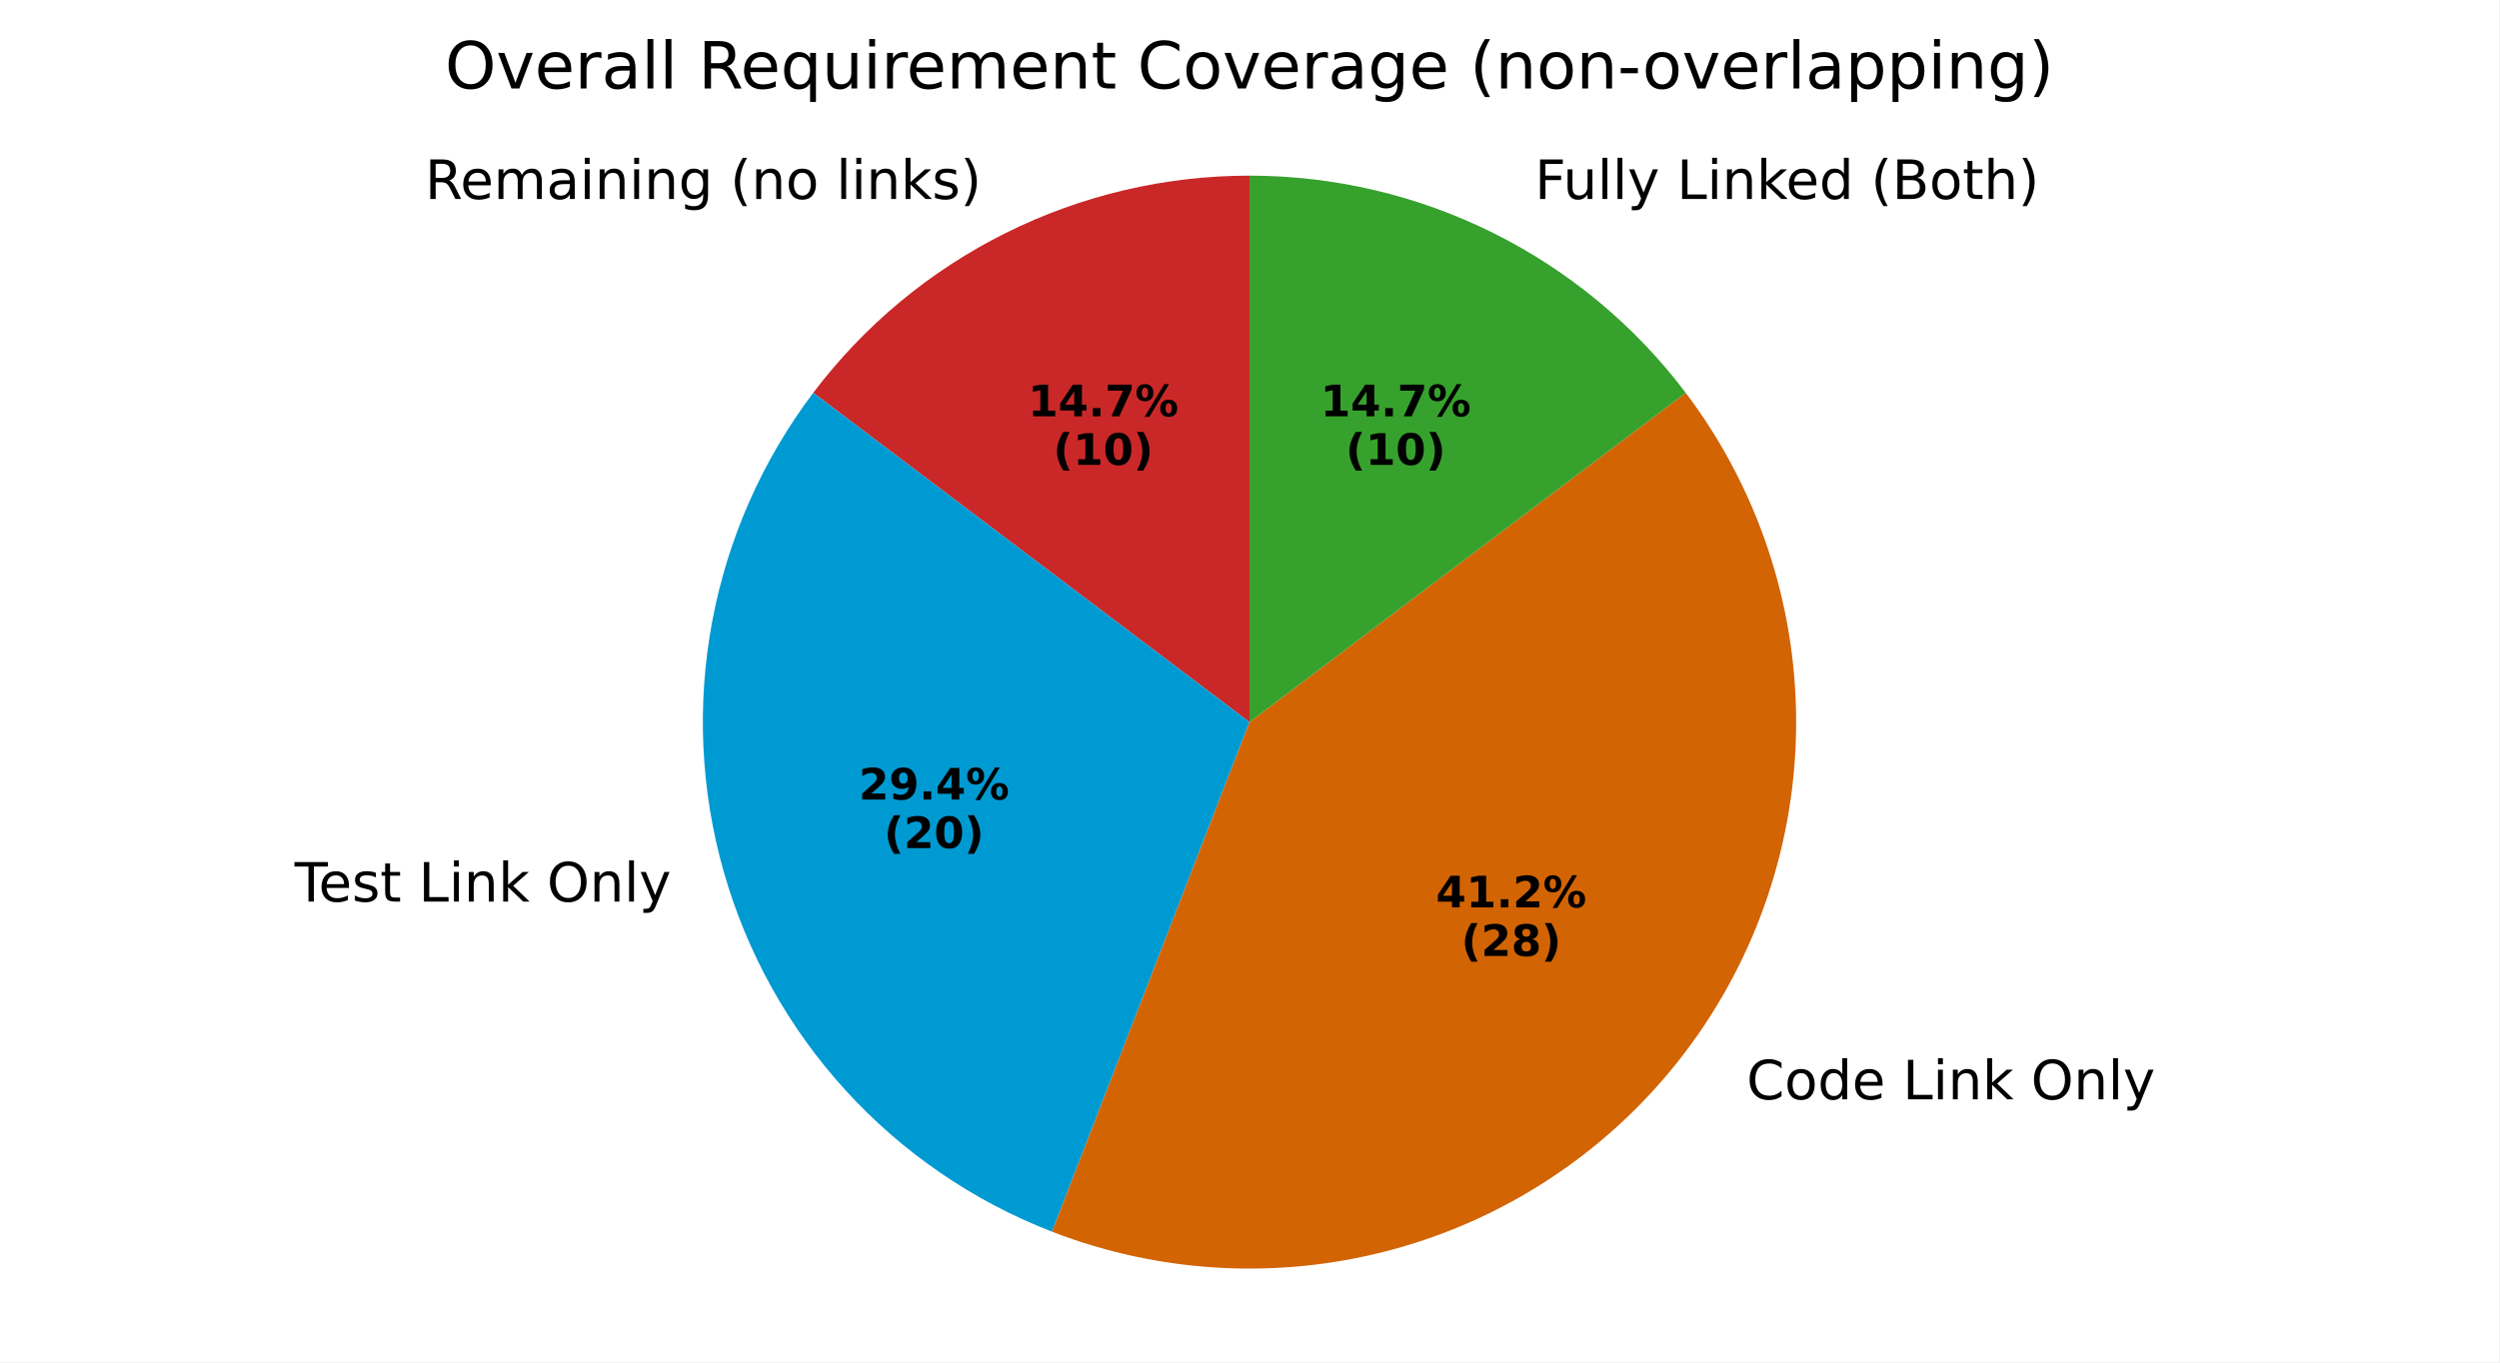
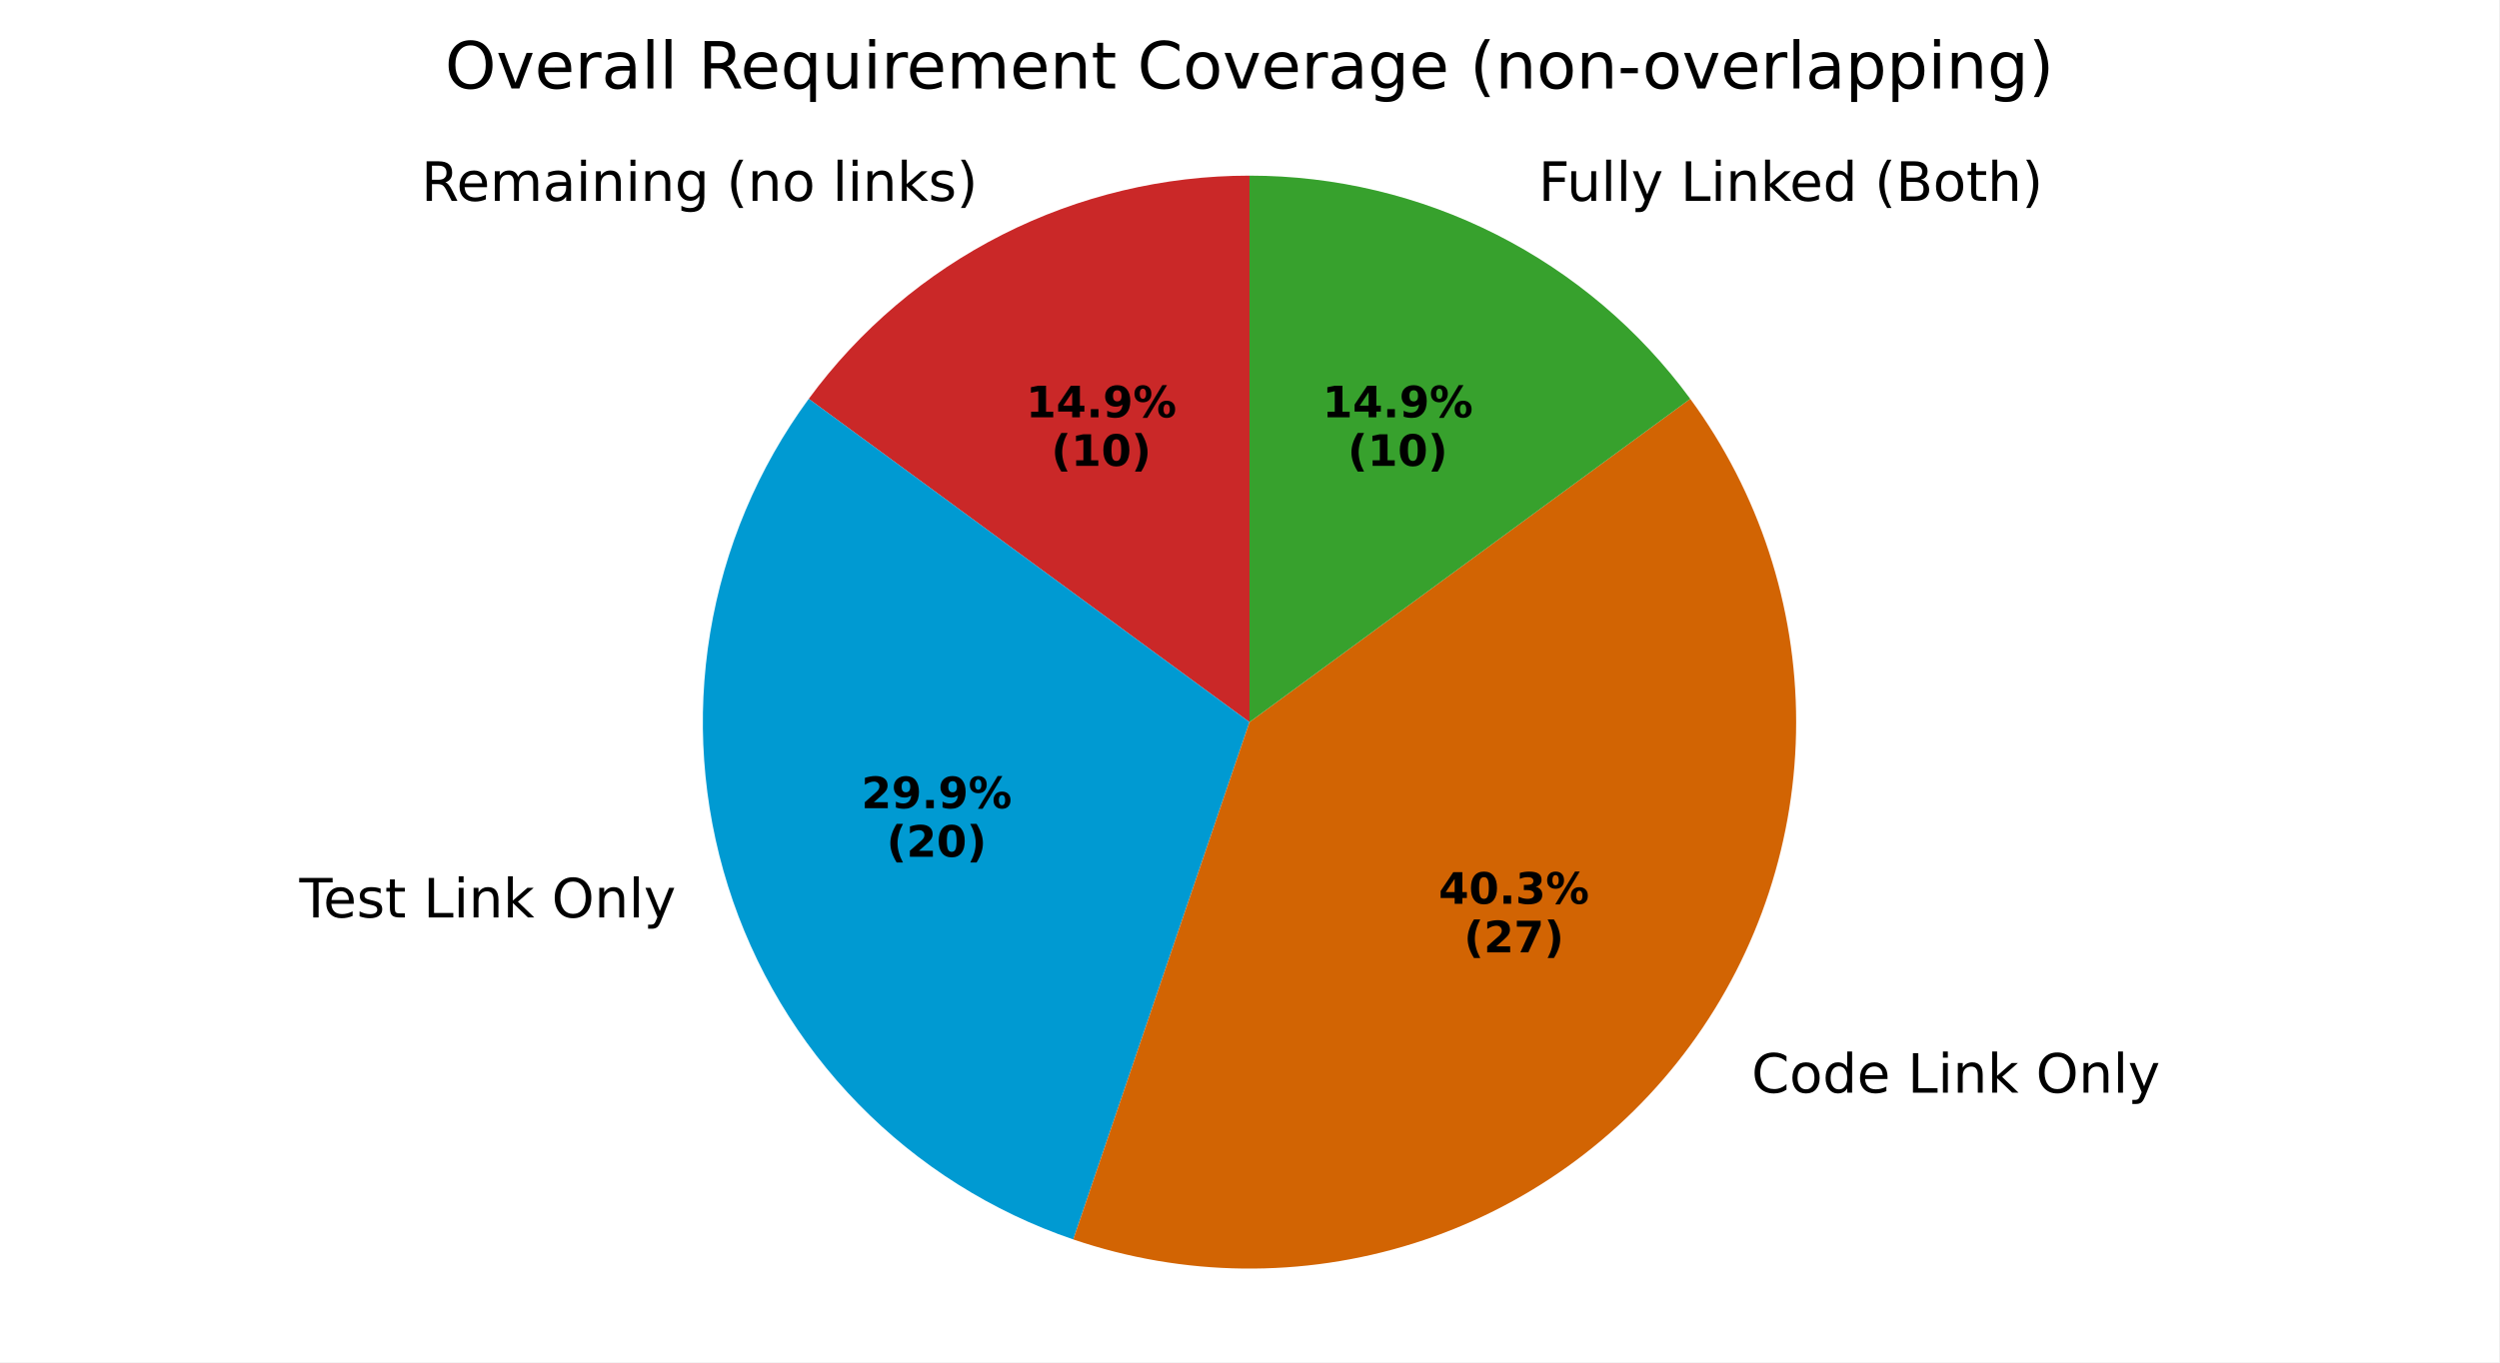
<svg xmlns="http://www.w3.org/2000/svg" xmlns:xlink="http://www.w3.org/1999/xlink" width="460.8pt" height="251.278pt" viewBox="0 0 460.8 251.278" version="1.1">
  <defs>
    <style type="text/css">*{stroke-linejoin: round; stroke-linecap: butt}</style>
  </defs>
  <g id="figure_1">
    <g id="patch_1">
      <path d="M 0 251.278  L 460.8 251.278  L 460.8 0  L 0 0  z " style="fill: #ffffff" />
    </g>
    <g id="axes_1">
      <g id="patch_2">
-         <path d="M 230.4 32.398  C 214.808 32.398 199.427 36.016 185.469 42.966  C 171.512 49.916 159.356 60.01 149.959 72.453  L 230.4 133.199  z " style="fill: #ca2828" />
+         <path d="M 230.4 32.398  C 214.573 32.398 198.967 36.126 184.848 43.278  C 170.73 50.43 158.492 60.807 149.129 73.568  L 230.4 133.199  z " style="fill: #ca2828" />
      </g>
      <g id="patch_3">
-         <path d="M 149.959 72.453  C 140.563 84.895 134.181 99.35 131.316 114.677  C 128.451 130.003 129.181 145.787 133.448 160.784  C 137.714 175.781 145.403 189.585 155.908 201.107  C 166.412 212.63 179.448 221.56 193.987 227.192  L 230.4 133.199  z " style="fill: #009ad2" />
+         <path d="M 149.129 73.568  C 139.767 86.328 133.54 101.116 130.954 116.73  C 128.368 132.344 129.496 148.35 134.245 163.447  C 138.995 178.544 147.233 192.313 158.293 203.635  C 169.352 214.956 182.924 223.516 197.905 228.618  L 230.4 133.199  z " style="fill: #009ad2" />
      </g>
      <g id="patch_4">
-         <path d="M 193.987 227.192  C 214.427 235.111 236.902 236.15 257.985 230.151  C 279.069 224.152 297.631 211.437 310.84 193.944  C 324.05 176.452 331.2 155.119 331.2 133.198  C 331.2 111.278 324.05 89.945 310.84 72.453  L 230.4 133.199  z " style="fill: #d26403" />
+         <path d="M 197.905 228.618  C 218.206 235.531 240.192 235.789 260.649 229.353  C 281.105 222.918 298.984 210.119 311.67 192.829  C 324.357 175.539 331.2 154.644 331.2 133.199  C 331.2 111.754 324.357 90.858 311.67 73.568  L 230.4 133.199  z " style="fill: #d26403" />
      </g>
      <g id="patch_5">
-         <path d="M 310.84 72.453  C 301.444 60.01 289.288 49.916 275.331 42.966  C 261.373 36.016 245.992 32.398 230.4 32.398  L 230.4 133.199  z " style="fill: #37a12d" />
+         <path d="M 311.67 73.568  C 302.308 60.808 290.07 50.43 275.952 43.278  C 261.833 36.126 246.227 32.398 230.4 32.398  L 230.4 133.199  z " style="fill: #37a12d" />
      </g>
      <g id="matplotlib.axis_1" />
      <g id="matplotlib.axis_2" />
      <g id="text_1">
-         <g transform="translate(78.36687 36.70181) scale(0.1 -0.1)">
+         <g transform="translate(77.68367 37.04496) scale(0.1 -0.1)">
          <defs>
            <path id="DejaVuSans-52" d="M 2841 2188  Q 3044 2119 3236 1894  Q 3428 1669 3622 1275  L 4263 0  L 3584 0  L 2988 1197  Q 2756 1666 2539 1819  Q 2322 1972 1947 1972  L 1259 1972  L 1259 0  L 628 0  L 628 4666  L 2053 4666  Q 2853 4666 3247 4331  Q 3641 3997 3641 3322  Q 3641 2881 3436 2590  Q 3231 2300 2841 2188  z M 1259 4147  L 1259 2491  L 2053 2491  Q 2509 2491 2742 2702  Q 2975 2913 2975 3322  Q 2975 3731 2742 3939  Q 2509 4147 2053 4147  L 1259 4147  z " transform="scale(0.015625)" />
            <path id="DejaVuSans-65" d="M 3597 1894  L 3597 1613  L 953 1613  Q 991 1019 1311 708  Q 1631 397 2203 397  Q 2534 397 2845 478  Q 3156 559 3463 722  L 3463 178  Q 3153 47 2828 -22  Q 2503 -91 2169 -91  Q 1331 -91 842 396  Q 353 884 353 1716  Q 353 2575 817 3079  Q 1281 3584 2069 3584  Q 2775 3584 3186 3129  Q 3597 2675 3597 1894  z M 3022 2063  Q 3016 2534 2758 2815  Q 2500 3097 2075 3097  Q 1594 3097 1305 2825  Q 1016 2553 972 2059  L 3022 2063  z " transform="scale(0.015625)" />
            <path id="DejaVuSans-6d" d="M 3328 2828  Q 3544 3216 3844 3400  Q 4144 3584 4550 3584  Q 5097 3584 5394 3201  Q 5691 2819 5691 2113  L 5691 0  L 5113 0  L 5113 2094  Q 5113 2597 4934 2840  Q 4756 3084 4391 3084  Q 3944 3084 3684 2787  Q 3425 2491 3425 1978  L 3425 0  L 2847 0  L 2847 2094  Q 2847 2600 2669 2842  Q 2491 3084 2119 3084  Q 1678 3084 1418 2786  Q 1159 2488 1159 1978  L 1159 0  L 581 0  L 581 3500  L 1159 3500  L 1159 2956  Q 1356 3278 1631 3431  Q 1906 3584 2284 3584  Q 2666 3584 2933 3390  Q 3200 3197 3328 2828  z " transform="scale(0.015625)" />
            <path id="DejaVuSans-61" d="M 2194 1759  Q 1497 1759 1228 1600  Q 959 1441 959 1056  Q 959 750 1161 570  Q 1363 391 1709 391  Q 2188 391 2477 730  Q 2766 1069 2766 1631  L 2766 1759  L 2194 1759  z M 3341 1997  L 3341 0  L 2766 0  L 2766 531  Q 2569 213 2275 61  Q 1981 -91 1556 -91  Q 1019 -91 701 211  Q 384 513 384 1019  Q 384 1609 779 1909  Q 1175 2209 1959 2209  L 2766 2209  L 2766 2266  Q 2766 2663 2505 2880  Q 2244 3097 1772 3097  Q 1472 3097 1187 3025  Q 903 2953 641 2809  L 641 3341  Q 956 3463 1253 3523  Q 1550 3584 1831 3584  Q 2591 3584 2966 3190  Q 3341 2797 3341 1997  z " transform="scale(0.015625)" />
            <path id="DejaVuSans-69" d="M 603 3500  L 1178 3500  L 1178 0  L 603 0  L 603 3500  z M 603 4863  L 1178 4863  L 1178 4134  L 603 4134  L 603 4863  z " transform="scale(0.015625)" />
            <path id="DejaVuSans-6e" d="M 3513 2113  L 3513 0  L 2938 0  L 2938 2094  Q 2938 2591 2744 2837  Q 2550 3084 2163 3084  Q 1697 3084 1428 2787  Q 1159 2491 1159 1978  L 1159 0  L 581 0  L 581 3500  L 1159 3500  L 1159 2956  Q 1366 3272 1645 3428  Q 1925 3584 2291 3584  Q 2894 3584 3203 3211  Q 3513 2838 3513 2113  z " transform="scale(0.015625)" />
            <path id="DejaVuSans-67" d="M 2906 1791  Q 2906 2416 2648 2759  Q 2391 3103 1925 3103  Q 1463 3103 1205 2759  Q 947 2416 947 1791  Q 947 1169 1205 825  Q 1463 481 1925 481  Q 2391 481 2648 825  Q 2906 1169 2906 1791  z M 3481 434  Q 3481 -459 3084 -895  Q 2688 -1331 1869 -1331  Q 1566 -1331 1297 -1286  Q 1028 -1241 775 -1147  L 775 -588  Q 1028 -725 1275 -790  Q 1522 -856 1778 -856  Q 2344 -856 2625 -561  Q 2906 -266 2906 331  L 2906 616  Q 2728 306 2450 153  Q 2172 0 1784 0  Q 1141 0 747 490  Q 353 981 353 1791  Q 353 2603 747 3093  Q 1141 3584 1784 3584  Q 2172 3584 2450 3431  Q 2728 3278 2906 2969  L 2906 3500  L 3481 3500  L 3481 434  z " transform="scale(0.015625)" />
            <path id="DejaVuSans-20" transform="scale(0.015625)" />
            <path id="DejaVuSans-28" d="M 1984 4856  Q 1566 4138 1362 3434  Q 1159 2731 1159 2009  Q 1159 1288 1364 580  Q 1569 -128 1984 -844  L 1484 -844  Q 1016 -109 783 600  Q 550 1309 550 2009  Q 550 2706 781 3412  Q 1013 4119 1484 4856  L 1984 4856  z " transform="scale(0.015625)" />
            <path id="DejaVuSans-6f" d="M 1959 3097  Q 1497 3097 1228 2736  Q 959 2375 959 1747  Q 959 1119 1226 758  Q 1494 397 1959 397  Q 2419 397 2687 759  Q 2956 1122 2956 1747  Q 2956 2369 2687 2733  Q 2419 3097 1959 3097  z M 1959 3584  Q 2709 3584 3137 3096  Q 3566 2609 3566 1747  Q 3566 888 3137 398  Q 2709 -91 1959 -91  Q 1206 -91 779 398  Q 353 888 353 1747  Q 353 2609 779 3096  Q 1206 3584 1959 3584  z " transform="scale(0.015625)" />
            <path id="DejaVuSans-6c" d="M 603 4863  L 1178 4863  L 1178 0  L 603 0  L 603 4863  z " transform="scale(0.015625)" />
            <path id="DejaVuSans-6b" d="M 581 4863  L 1159 4863  L 1159 1991  L 2875 3500  L 3609 3500  L 1753 1863  L 3688 0  L 2938 0  L 1159 1709  L 1159 0  L 581 0  L 581 4863  z " transform="scale(0.015625)" />
            <path id="DejaVuSans-73" d="M 2834 3397  L 2834 2853  Q 2591 2978 2328 3040  Q 2066 3103 1784 3103  Q 1356 3103 1142 2972  Q 928 2841 928 2578  Q 928 2378 1081 2264  Q 1234 2150 1697 2047  L 1894 2003  Q 2506 1872 2764 1633  Q 3022 1394 3022 966  Q 3022 478 2636 193  Q 2250 -91 1575 -91  Q 1294 -91 989 -36  Q 684 19 347 128  L 347 722  Q 666 556 975 473  Q 1284 391 1588 391  Q 1994 391 2212 530  Q 2431 669 2431 922  Q 2431 1156 2273 1281  Q 2116 1406 1581 1522  L 1381 1569  Q 847 1681 609 1914  Q 372 2147 372 2553  Q 372 3047 722 3315  Q 1072 3584 1716 3584  Q 2034 3584 2315 3537  Q 2597 3491 2834 3397  z " transform="scale(0.015625)" />
            <path id="DejaVuSans-29" d="M 513 4856  L 1013 4856  Q 1481 4119 1714 3412  Q 1947 2706 1947 2009  Q 1947 1309 1714 600  Q 1481 -109 1013 -844  L 513 -844  Q 928 -128 1133 580  Q 1338 1288 1338 2009  Q 1338 2731 1133 3434  Q 928 4138 513 4856  z " transform="scale(0.015625)" />
          </defs>
          <use xlink:href="#DejaVuSans-52" />
          <use xlink:href="#DejaVuSans-65" transform="translate(64.98242 0)" />
          <use xlink:href="#DejaVuSans-6d" transform="translate(126.5059 0)" />
          <use xlink:href="#DejaVuSans-61" transform="translate(223.918 0)" />
          <use xlink:href="#DejaVuSans-69" transform="translate(285.1973 0)" />
          <use xlink:href="#DejaVuSans-6e" transform="translate(312.9805 0)" />
          <use xlink:href="#DejaVuSans-69" transform="translate(376.3594 0)" />
          <use xlink:href="#DejaVuSans-6e" transform="translate(404.1426 0)" />
          <use xlink:href="#DejaVuSans-67" transform="translate(467.5215 0)" />
          <use xlink:href="#DejaVuSans-20" transform="translate(530.998 0)" />
          <use xlink:href="#DejaVuSans-28" transform="translate(562.7852 0)" />
          <use xlink:href="#DejaVuSans-6e" transform="translate(601.7988 0)" />
          <use xlink:href="#DejaVuSans-6f" transform="translate(665.1777 0)" />
          <use xlink:href="#DejaVuSans-20" transform="translate(726.3594 0)" />
          <use xlink:href="#DejaVuSans-6c" transform="translate(758.1465 0)" />
          <use xlink:href="#DejaVuSans-69" transform="translate(785.9297 0)" />
          <use xlink:href="#DejaVuSans-6e" transform="translate(813.7129 0)" />
          <use xlink:href="#DejaVuSans-6b" transform="translate(877.0918 0)" />
          <use xlink:href="#DejaVuSans-73" transform="translate(935.002 0)" />
          <use xlink:href="#DejaVuSans-29" transform="translate(987.1016 0)" />
        </g>
      </g>
      <g id="text_2">
-         <g transform="translate(189.5647 76.78723) scale(0.08 -0.08)">
+         <g transform="translate(189.192 76.97438) scale(0.08 -0.08)">
          <defs>
            <path id="DejaVuSans-Bold-31" d="M 750 831  L 1813 831  L 1813 3847  L 722 3622  L 722 4441  L 1806 4666  L 2950 4666  L 2950 831  L 4013 831  L 4013 0  L 750 0  L 750 831  z " transform="scale(0.015625)" />
            <path id="DejaVuSans-Bold-34" d="M 2356 3675  L 1038 1722  L 2356 1722  L 2356 3675  z M 2156 4666  L 3494 4666  L 3494 1722  L 4159 1722  L 4159 850  L 3494 850  L 3494 0  L 2356 0  L 2356 850  L 288 850  L 288 1881  L 2156 4666  z " transform="scale(0.015625)" />
            <path id="DejaVuSans-Bold-2e" d="M 653 1209  L 1778 1209  L 1778 0  L 653 0  L 653 1209  z " transform="scale(0.015625)" />
-             <path id="DejaVuSans-Bold-37" d="M 428 4666  L 3944 4666  L 3944 3988  L 2125 0  L 953 0  L 2675 3781  L 428 3781  L 428 4666  z " transform="scale(0.015625)" />
+             <path id="DejaVuSans-Bold-39" d="M 641 103  L 641 966  Q 928 831 1190 764  Q 1453 697 1709 697  Q 2247 697 2547 995  Q 2847 1294 2900 1881  Q 2688 1725 2447 1647  Q 2206 1569 1925 1569  Q 1209 1569 770 1986  Q 331 2403 331 3084  Q 331 3838 820 4291  Q 1309 4744 2131 4744  Q 3044 4744 3544 4128  Q 4044 3513 4044 2388  Q 4044 1231 3459 570  Q 2875 -91 1856 -91  Q 1528 -91 1228 -42  Q 928 6 641 103  z M 2125 2350  Q 2441 2350 2600 2554  Q 2759 2759 2759 3169  Q 2759 3575 2600 3781  Q 2441 3988 2125 3988  Q 1809 3988 1650 3781  Q 1491 3575 1491 3169  Q 1491 2759 1650 2554  Q 1809 2350 2125 2350  z " transform="scale(0.015625)" />
            <path id="DejaVuSans-Bold-25" d="M 4959 1925  Q 4738 1925 4616 1733  Q 4494 1541 4494 1184  Q 4494 825 4614 633  Q 4734 441 4959 441  Q 5184 441 5303 633  Q 5422 825 5422 1184  Q 5422 1541 5301 1733  Q 5181 1925 4959 1925  z M 4959 2450  Q 5541 2450 5875 2112  Q 6209 1775 6209 1184  Q 6209 594 5875 251  Q 5541 -91 4959 -91  Q 4378 -91 4042 251  Q 3706 594 3706 1184  Q 3706 1772 4042 2111  Q 4378 2450 4959 2450  z M 2094 -91  L 1403 -91  L 4319 4750  L 5013 4750  L 2094 -91  z M 1453 4750  Q 2034 4750 2367 4411  Q 2700 4072 2700 3481  Q 2700 2891 2367 2550  Q 2034 2209 1453 2209  Q 872 2209 539 2550  Q 206 2891 206 3481  Q 206 4072 539 4411  Q 872 4750 1453 4750  z M 1453 4225  Q 1228 4225 1106 4031  Q 984 3838 984 3481  Q 984 3122 1106 2926  Q 1228 2731 1453 2731  Q 1678 2731 1798 2926  Q 1919 3122 1919 3481  Q 1919 3838 1797 4031  Q 1675 4225 1453 4225  z " transform="scale(0.015625)" />
          </defs>
          <use xlink:href="#DejaVuSans-Bold-31" />
          <use xlink:href="#DejaVuSans-Bold-34" transform="translate(69.58008 0)" />
          <use xlink:href="#DejaVuSans-Bold-2e" transform="translate(139.1602 0)" />
-           <use xlink:href="#DejaVuSans-Bold-37" transform="translate(177.1484 0)" />
-           <use xlink:href="#DejaVuSans-Bold-25" transform="translate(246.7285 0)" />
-         </g>
-         <g transform="translate(194.2191 85.74548) scale(0.08 -0.08)">
+           <use xlink:href="#DejaVuSans-Bold-39" transform="translate(177.1484 0)" />
+           <use xlink:href="#DejaVuSans-Bold-25" transform="translate(246.7285 0)" />
+         </g>
+         <g transform="translate(193.8464 85.93264) scale(0.08 -0.08)">
          <defs>
            <path id="DejaVuSans-Bold-28" d="M 2413 -844  L 1484 -844  Q 1006 -72 778 623  Q 550 1319 550 2003  Q 550 2688 779 3389  Q 1009 4091 1484 4856  L 2413 4856  Q 2013 4116 1813 3408  Q 1613 2700 1613 2009  Q 1613 1319 1811 609  Q 2009 -100 2413 -844  z " transform="scale(0.015625)" />
            <path id="DejaVuSans-Bold-30" d="M 2944 2338  Q 2944 3213 2780 3570  Q 2616 3928 2228 3928  Q 1841 3928 1675 3570  Q 1509 3213 1509 2338  Q 1509 1453 1675 1090  Q 1841 728 2228 728  Q 2613 728 2778 1090  Q 2944 1453 2944 2338  z M 4147 2328  Q 4147 1169 3647 539  Q 3147 -91 2228 -91  Q 1306 -91 806 539  Q 306 1169 306 2328  Q 306 3491 806 4120  Q 1306 4750 2228 4750  Q 3147 4750 3647 4120  Q 4147 3491 4147 2328  z " transform="scale(0.015625)" />
            <path id="DejaVuSans-Bold-29" d="M 513 -844  Q 913 -100 1113 609  Q 1313 1319 1313 2009  Q 1313 2700 1113 3408  Q 913 4116 513 4856  L 1441 4856  Q 1916 4091 2145 3389  Q 2375 2688 2375 2003  Q 2375 1319 2147 623  Q 1919 -72 1441 -844  L 513 -844  z " transform="scale(0.015625)" />
          </defs>
          <use xlink:href="#DejaVuSans-Bold-28" />
          <use xlink:href="#DejaVuSans-Bold-31" transform="translate(45.70312 0)" />
          <use xlink:href="#DejaVuSans-Bold-30" transform="translate(115.2832 0)" />
          <use xlink:href="#DejaVuSans-Bold-29" transform="translate(184.8633 0)" />
        </g>
      </g>
      <g id="text_3">
-         <g transform="translate(51.1429 166.3018) scale(0.1 -0.1)">
+         <g transform="translate(52.02034 169.2314) scale(0.1 -0.1)">
          <defs>
            <path id="DejaVuSans-54" d="M -19 4666  L 3928 4666  L 3928 4134  L 2272 4134  L 2272 0  L 1638 0  L 1638 4134  L -19 4134  L -19 4666  z " transform="scale(0.015625)" />
            <path id="DejaVuSans-74" d="M 1172 4494  L 1172 3500  L 2356 3500  L 2356 3053  L 1172 3053  L 1172 1153  Q 1172 725 1289 603  Q 1406 481 1766 481  L 2356 481  L 2356 0  L 1766 0  Q 1100 0 847 248  Q 594 497 594 1153  L 594 3053  L 172 3053  L 172 3500  L 594 3500  L 594 4494  L 1172 4494  z " transform="scale(0.015625)" />
            <path id="DejaVuSans-4c" d="M 628 4666  L 1259 4666  L 1259 531  L 3531 531  L 3531 0  L 628 0  L 628 4666  z " transform="scale(0.015625)" />
            <path id="DejaVuSans-4f" d="M 2522 4238  Q 1834 4238 1429 3725  Q 1025 3213 1025 2328  Q 1025 1447 1429 934  Q 1834 422 2522 422  Q 3209 422 3611 934  Q 4013 1447 4013 2328  Q 4013 3213 3611 3725  Q 3209 4238 2522 4238  z M 2522 4750  Q 3503 4750 4090 4092  Q 4678 3434 4678 2328  Q 4678 1225 4090 567  Q 3503 -91 2522 -91  Q 1538 -91 948 565  Q 359 1222 359 2328  Q 359 3434 948 4092  Q 1538 4750 2522 4750  z " transform="scale(0.015625)" />
            <path id="DejaVuSans-79" d="M 2059 -325  Q 1816 -950 1584 -1140  Q 1353 -1331 966 -1331  L 506 -1331  L 506 -850  L 844 -850  Q 1081 -850 1212 -737  Q 1344 -625 1503 -206  L 1606 56  L 191 3500  L 800 3500  L 1894 763  L 2988 3500  L 3597 3500  L 2059 -325  z " transform="scale(0.015625)" />
          </defs>
          <use xlink:href="#DejaVuSans-20" />
          <use xlink:href="#DejaVuSans-54" transform="translate(31.78711 0)" />
          <use xlink:href="#DejaVuSans-65" transform="translate(75.87109 0)" />
          <use xlink:href="#DejaVuSans-73" transform="translate(137.3945 0)" />
          <use xlink:href="#DejaVuSans-74" transform="translate(189.4941 0)" />
          <use xlink:href="#DejaVuSans-20" transform="translate(228.7031 0)" />
          <use xlink:href="#DejaVuSans-4c" transform="translate(260.4902 0)" />
          <use xlink:href="#DejaVuSans-69" transform="translate(316.2031 0)" />
          <use xlink:href="#DejaVuSans-6e" transform="translate(343.9863 0)" />
          <use xlink:href="#DejaVuSans-6b" transform="translate(407.3652 0)" />
          <use xlink:href="#DejaVuSans-20" transform="translate(465.2754 0)" />
          <use xlink:href="#DejaVuSans-4f" transform="translate(497.0625 0)" />
          <use xlink:href="#DejaVuSans-6e" transform="translate(575.7734 0)" />
          <use xlink:href="#DejaVuSans-6c" transform="translate(639.1523 0)" />
          <use xlink:href="#DejaVuSans-79" transform="translate(666.9355 0)" />
        </g>
      </g>
      <g id="text_4">
-         <g transform="translate(158.3516 147.4781) scale(0.08 -0.08)">
+         <g transform="translate(158.8302 149.0761) scale(0.08 -0.08)">
          <defs>
            <path id="DejaVuSans-Bold-32" d="M 1844 884  L 3897 884  L 3897 0  L 506 0  L 506 884  L 2209 2388  Q 2438 2594 2547 2791  Q 2656 2988 2656 3200  Q 2656 3528 2436 3728  Q 2216 3928 1850 3928  Q 1569 3928 1234 3808  Q 900 3688 519 3450  L 519 4475  Q 925 4609 1322 4679  Q 1719 4750 2100 4750  Q 2938 4750 3402 4381  Q 3866 4013 3866 3353  Q 3866 2972 3669 2642  Q 3472 2313 2841 1759  L 1844 884  z " transform="scale(0.015625)" />
-             <path id="DejaVuSans-Bold-39" d="M 641 103  L 641 966  Q 928 831 1190 764  Q 1453 697 1709 697  Q 2247 697 2547 995  Q 2847 1294 2900 1881  Q 2688 1725 2447 1647  Q 2206 1569 1925 1569  Q 1209 1569 770 1986  Q 331 2403 331 3084  Q 331 3838 820 4291  Q 1309 4744 2131 4744  Q 3044 4744 3544 4128  Q 4044 3513 4044 2388  Q 4044 1231 3459 570  Q 2875 -91 1856 -91  Q 1528 -91 1228 -42  Q 928 6 641 103  z M 2125 2350  Q 2441 2350 2600 2554  Q 2759 2759 2759 3169  Q 2759 3575 2600 3781  Q 2441 3988 2125 3988  Q 1809 3988 1650 3781  Q 1491 3575 1491 3169  Q 1491 2759 1650 2554  Q 1809 2350 2125 2350  z " transform="scale(0.015625)" />
          </defs>
          <use xlink:href="#DejaVuSans-Bold-32" />
          <use xlink:href="#DejaVuSans-Bold-39" transform="translate(69.58008 0)" />
          <use xlink:href="#DejaVuSans-Bold-2e" transform="translate(139.1602 0)" />
-           <use xlink:href="#DejaVuSans-Bold-34" transform="translate(177.1484 0)" />
-           <use xlink:href="#DejaVuSans-Bold-25" transform="translate(246.7285 0)" />
-         </g>
-         <g transform="translate(163.006 156.4364) scale(0.08 -0.08)">
+           <use xlink:href="#DejaVuSans-Bold-39" transform="translate(177.1484 0)" />
+           <use xlink:href="#DejaVuSans-Bold-25" transform="translate(246.7285 0)" />
+         </g>
+         <g transform="translate(163.4846 158.0343) scale(0.08 -0.08)">
          <use xlink:href="#DejaVuSans-Bold-28" />
          <use xlink:href="#DejaVuSans-Bold-32" transform="translate(45.70312 0)" />
          <use xlink:href="#DejaVuSans-Bold-30" transform="translate(115.2832 0)" />
          <use xlink:href="#DejaVuSans-Bold-29" transform="translate(184.8633 0)" />
        </g>
      </g>
      <g id="text_5">
-         <g transform="translate(318.8845 202.7783) scale(0.1 -0.1)">
+         <g transform="translate(319.7975 201.5517) scale(0.1 -0.1)">
          <defs>
            <path id="DejaVuSans-43" d="M 4122 4306  L 4122 3641  Q 3803 3938 3442 4084  Q 3081 4231 2675 4231  Q 1875 4231 1450 3742  Q 1025 3253 1025 2328  Q 1025 1406 1450 917  Q 1875 428 2675 428  Q 3081 428 3442 575  Q 3803 722 4122 1019  L 4122 359  Q 3791 134 3420 21  Q 3050 -91 2638 -91  Q 1578 -91 968 557  Q 359 1206 359 2328  Q 359 3453 968 4101  Q 1578 4750 2638 4750  Q 3056 4750 3426 4639  Q 3797 4528 4122 4306  z " transform="scale(0.015625)" />
            <path id="DejaVuSans-64" d="M 2906 2969  L 2906 4863  L 3481 4863  L 3481 0  L 2906 0  L 2906 525  Q 2725 213 2448 61  Q 2172 -91 1784 -91  Q 1150 -91 751 415  Q 353 922 353 1747  Q 353 2572 751 3078  Q 1150 3584 1784 3584  Q 2172 3584 2448 3432  Q 2725 3281 2906 2969  z M 947 1747  Q 947 1113 1208 752  Q 1469 391 1925 391  Q 2381 391 2643 752  Q 2906 1113 2906 1747  Q 2906 2381 2643 2742  Q 2381 3103 1925 3103  Q 1469 3103 1208 2742  Q 947 2381 947 1747  z " transform="scale(0.015625)" />
          </defs>
          <use xlink:href="#DejaVuSans-20" />
          <use xlink:href="#DejaVuSans-43" transform="translate(31.78711 0)" />
          <use xlink:href="#DejaVuSans-6f" transform="translate(101.6113 0)" />
          <use xlink:href="#DejaVuSans-64" transform="translate(162.793 0)" />
          <use xlink:href="#DejaVuSans-65" transform="translate(226.2695 0)" />
          <use xlink:href="#DejaVuSans-20" transform="translate(287.793 0)" />
          <use xlink:href="#DejaVuSans-4c" transform="translate(319.5801 0)" />
          <use xlink:href="#DejaVuSans-69" transform="translate(375.293 0)" />
          <use xlink:href="#DejaVuSans-6e" transform="translate(403.0762 0)" />
          <use xlink:href="#DejaVuSans-6b" transform="translate(466.4551 0)" />
          <use xlink:href="#DejaVuSans-20" transform="translate(524.3652 0)" />
          <use xlink:href="#DejaVuSans-4f" transform="translate(556.1523 0)" />
          <use xlink:href="#DejaVuSans-6e" transform="translate(634.8633 0)" />
          <use xlink:href="#DejaVuSans-6c" transform="translate(698.2422 0)" />
          <use xlink:href="#DejaVuSans-79" transform="translate(726.0254 0)" />
        </g>
      </g>
      <g id="text_6">
-         <g transform="translate(264.7874 167.3744) scale(0.08 -0.08)">
+         <g transform="translate(265.2854 166.7053) scale(0.08 -0.08)">
+           <defs>
+             <path id="DejaVuSans-Bold-33" d="M 2981 2516  Q 3453 2394 3698 2092  Q 3944 1791 3944 1325  Q 3944 631 3412 270  Q 2881 -91 1863 -91  Q 1503 -91 1142 -33  Q 781 25 428 141  L 428 1069  Q 766 900 1098 814  Q 1431 728 1753 728  Q 2231 728 2486 893  Q 2741 1059 2741 1369  Q 2741 1688 2480 1852  Q 2219 2016 1709 2016  L 1228 2016  L 1228 2791  L 1734 2791  Q 2188 2791 2409 2933  Q 2631 3075 2631 3366  Q 2631 3634 2415 3781  Q 2200 3928 1806 3928  Q 1516 3928 1219 3862  Q 922 3797 628 3669  L 628 4550  Q 984 4650 1334 4700  Q 1684 4750 2022 4750  Q 2931 4750 3382 4451  Q 3834 4153 3834 3553  Q 3834 3144 3618 2883  Q 3403 2622 2981 2516  z " transform="scale(0.015625)" />
+           </defs>
          <use xlink:href="#DejaVuSans-Bold-34" />
-           <use xlink:href="#DejaVuSans-Bold-31" transform="translate(69.58008 0)" />
-           <use xlink:href="#DejaVuSans-Bold-2e" transform="translate(139.1602 0)" />
-           <use xlink:href="#DejaVuSans-Bold-32" transform="translate(177.1484 0)" />
-           <use xlink:href="#DejaVuSans-Bold-25" transform="translate(246.7285 0)" />
-         </g>
-         <g transform="translate(269.4418 176.3327) scale(0.08 -0.08)">
-           <defs>
-             <path id="DejaVuSans-Bold-38" d="M 2228 2088  Q 1891 2088 1709 1903  Q 1528 1719 1528 1375  Q 1528 1031 1709 848  Q 1891 666 2228 666  Q 2563 666 2741 848  Q 2919 1031 2919 1375  Q 2919 1722 2741 1905  Q 2563 2088 2228 2088  z M 1350 2484  Q 925 2613 709 2878  Q 494 3144 494 3541  Q 494 4131 934 4440  Q 1375 4750 2228 4750  Q 3075 4750 3515 4442  Q 3956 4134 3956 3541  Q 3956 3144 3739 2878  Q 3522 2613 3097 2484  Q 3572 2353 3814 2058  Q 4056 1763 4056 1313  Q 4056 619 3595 264  Q 3134 -91 2228 -91  Q 1319 -91 855 264  Q 391 619 391 1313  Q 391 1763 633 2058  Q 875 2353 1350 2484  z M 1631 3419  Q 1631 3141 1786 2991  Q 1941 2841 2228 2841  Q 2509 2841 2662 2991  Q 2816 3141 2816 3419  Q 2816 3697 2662 3845  Q 2509 3994 2228 3994  Q 1941 3994 1786 3844  Q 1631 3694 1631 3419  z " transform="scale(0.015625)" />
+           <use xlink:href="#DejaVuSans-Bold-30" transform="translate(69.58008 0)" />
+           <use xlink:href="#DejaVuSans-Bold-2e" transform="translate(139.1602 0)" />
+           <use xlink:href="#DejaVuSans-Bold-33" transform="translate(177.1484 0)" />
+           <use xlink:href="#DejaVuSans-Bold-25" transform="translate(246.7285 0)" />
+         </g>
+         <g transform="translate(269.9398 175.6636) scale(0.08 -0.08)">
+           <defs>
+             <path id="DejaVuSans-Bold-37" d="M 428 4666  L 3944 4666  L 3944 3988  L 2125 0  L 953 0  L 2675 3781  L 428 3781  L 428 4666  z " transform="scale(0.015625)" />
          </defs>
          <use xlink:href="#DejaVuSans-Bold-28" />
          <use xlink:href="#DejaVuSans-Bold-32" transform="translate(45.70312 0)" />
-           <use xlink:href="#DejaVuSans-Bold-38" transform="translate(115.2832 0)" />
+           <use xlink:href="#DejaVuSans-Bold-37" transform="translate(115.2832 0)" />
          <use xlink:href="#DejaVuSans-Bold-29" transform="translate(184.8633 0)" />
        </g>
      </g>
      <g id="text_7">
-         <g transform="translate(279.8235 36.70174) scale(0.1 -0.1)">
+         <g transform="translate(280.5069 37.04497) scale(0.1 -0.1)">
          <defs>
            <path id="DejaVuSans-46" d="M 628 4666  L 3309 4666  L 3309 4134  L 1259 4134  L 1259 2759  L 3109 2759  L 3109 2228  L 1259 2228  L 1259 0  L 628 0  L 628 4666  z " transform="scale(0.015625)" />
            <path id="DejaVuSans-75" d="M 544 1381  L 544 3500  L 1119 3500  L 1119 1403  Q 1119 906 1312 657  Q 1506 409 1894 409  Q 2359 409 2629 706  Q 2900 1003 2900 1516  L 2900 3500  L 3475 3500  L 3475 0  L 2900 0  L 2900 538  Q 2691 219 2414 64  Q 2138 -91 1772 -91  Q 1169 -91 856 284  Q 544 659 544 1381  z M 1991 3584  L 1991 3584  z " transform="scale(0.015625)" />
            <path id="DejaVuSans-42" d="M 1259 2228  L 1259 519  L 2272 519  Q 2781 519 3026 730  Q 3272 941 3272 1375  Q 3272 1813 3026 2020  Q 2781 2228 2272 2228  L 1259 2228  z M 1259 4147  L 1259 2741  L 2194 2741  Q 2656 2741 2882 2914  Q 3109 3088 3109 3444  Q 3109 3797 2882 3972  Q 2656 4147 2194 4147  L 1259 4147  z M 628 4666  L 2241 4666  Q 2963 4666 3353 4366  Q 3744 4066 3744 3513  Q 3744 3084 3544 2831  Q 3344 2578 2956 2516  Q 3422 2416 3680 2098  Q 3938 1781 3938 1306  Q 3938 681 3513 340  Q 3088 0 2303 0  L 628 0  L 628 4666  z " transform="scale(0.015625)" />
            <path id="DejaVuSans-68" d="M 3513 2113  L 3513 0  L 2938 0  L 2938 2094  Q 2938 2591 2744 2837  Q 2550 3084 2163 3084  Q 1697 3084 1428 2787  Q 1159 2491 1159 1978  L 1159 0  L 581 0  L 581 4863  L 1159 4863  L 1159 2956  Q 1366 3272 1645 3428  Q 1925 3584 2291 3584  Q 2894 3584 3203 3211  Q 3513 2838 3513 2113  z " transform="scale(0.015625)" />
          </defs>
          <use xlink:href="#DejaVuSans-20" />
          <use xlink:href="#DejaVuSans-46" transform="translate(31.78711 0)" />
          <use xlink:href="#DejaVuSans-75" transform="translate(83.80664 0)" />
          <use xlink:href="#DejaVuSans-6c" transform="translate(147.1855 0)" />
          <use xlink:href="#DejaVuSans-6c" transform="translate(174.9688 0)" />
          <use xlink:href="#DejaVuSans-79" transform="translate(202.752 0)" />
          <use xlink:href="#DejaVuSans-20" transform="translate(261.9316 0)" />
          <use xlink:href="#DejaVuSans-4c" transform="translate(293.7188 0)" />
          <use xlink:href="#DejaVuSans-69" transform="translate(349.4316 0)" />
          <use xlink:href="#DejaVuSans-6e" transform="translate(377.2148 0)" />
          <use xlink:href="#DejaVuSans-6b" transform="translate(440.5938 0)" />
          <use xlink:href="#DejaVuSans-65" transform="translate(494.8789 0)" />
          <use xlink:href="#DejaVuSans-64" transform="translate(556.4023 0)" />
          <use xlink:href="#DejaVuSans-20" transform="translate(619.8789 0)" />
          <use xlink:href="#DejaVuSans-28" transform="translate(651.666 0)" />
          <use xlink:href="#DejaVuSans-42" transform="translate(690.6797 0)" />
          <use xlink:href="#DejaVuSans-6f" transform="translate(759.2832 0)" />
          <use xlink:href="#DejaVuSans-74" transform="translate(820.4648 0)" />
          <use xlink:href="#DejaVuSans-68" transform="translate(859.6738 0)" />
          <use xlink:href="#DejaVuSans-29" transform="translate(923.0527 0)" />
        </g>
      </g>
      <g id="text_8">
-         <g transform="translate(243.4814 76.78719) scale(0.08 -0.08)">
+         <g transform="translate(243.8541 76.97439) scale(0.08 -0.08)">
          <use xlink:href="#DejaVuSans-Bold-31" />
          <use xlink:href="#DejaVuSans-Bold-34" transform="translate(69.58008 0)" />
          <use xlink:href="#DejaVuSans-Bold-2e" transform="translate(139.1602 0)" />
-           <use xlink:href="#DejaVuSans-Bold-37" transform="translate(177.1484 0)" />
-           <use xlink:href="#DejaVuSans-Bold-25" transform="translate(246.7285 0)" />
-         </g>
-         <g transform="translate(248.1357 85.74544) scale(0.08 -0.08)">
+           <use xlink:href="#DejaVuSans-Bold-39" transform="translate(177.1484 0)" />
+           <use xlink:href="#DejaVuSans-Bold-25" transform="translate(246.7285 0)" />
+         </g>
+         <g transform="translate(248.5085 85.93264) scale(0.08 -0.08)">
          <use xlink:href="#DejaVuSans-Bold-28" />
          <use xlink:href="#DejaVuSans-Bold-31" transform="translate(45.70312 0)" />
          <use xlink:href="#DejaVuSans-Bold-30" transform="translate(115.2832 0)" />
          <use xlink:href="#DejaVuSans-Bold-29" transform="translate(184.8633 0)" />
        </g>
      </g>
      <g id="text_9">
        <g transform="translate(82.04719 16.31812) scale(0.12 -0.12)">
          <defs>
            <path id="DejaVuSans-76" d="M 191 3500  L 800 3500  L 1894 563  L 2988 3500  L 3597 3500  L 2284 0  L 1503 0  L 191 3500  z " transform="scale(0.015625)" />
            <path id="DejaVuSans-72" d="M 2631 2963  Q 2534 3019 2420 3045  Q 2306 3072 2169 3072  Q 1681 3072 1420 2755  Q 1159 2438 1159 1844  L 1159 0  L 581 0  L 581 3500  L 1159 3500  L 1159 2956  Q 1341 3275 1631 3429  Q 1922 3584 2338 3584  Q 2397 3584 2469 3576  Q 2541 3569 2628 3553  L 2631 2963  z " transform="scale(0.015625)" />
            <path id="DejaVuSans-71" d="M 947 1747  Q 947 1113 1208 752  Q 1469 391 1925 391  Q 2381 391 2643 752  Q 2906 1113 2906 1747  Q 2906 2381 2643 2742  Q 2381 3103 1925 3103  Q 1469 3103 1208 2742  Q 947 2381 947 1747  z M 2906 525  Q 2725 213 2448 61  Q 2172 -91 1784 -91  Q 1150 -91 751 415  Q 353 922 353 1747  Q 353 2572 751 3078  Q 1150 3584 1784 3584  Q 2172 3584 2448 3432  Q 2725 3281 2906 2969  L 2906 3500  L 3481 3500  L 3481 -1331  L 2906 -1331  L 2906 525  z " transform="scale(0.015625)" />
            <path id="DejaVuSans-2d" d="M 313 2009  L 1997 2009  L 1997 1497  L 313 1497  L 313 2009  z " transform="scale(0.015625)" />
            <path id="DejaVuSans-70" d="M 1159 525  L 1159 -1331  L 581 -1331  L 581 3500  L 1159 3500  L 1159 2969  Q 1341 3281 1617 3432  Q 1894 3584 2278 3584  Q 2916 3584 3314 3078  Q 3713 2572 3713 1747  Q 3713 922 3314 415  Q 2916 -91 2278 -91  Q 1894 -91 1617 61  Q 1341 213 1159 525  z M 3116 1747  Q 3116 2381 2855 2742  Q 2594 3103 2138 3103  Q 1681 3103 1420 2742  Q 1159 2381 1159 1747  Q 1159 1113 1420 752  Q 1681 391 2138 391  Q 2594 391 2855 752  Q 3116 1113 3116 1747  z " transform="scale(0.015625)" />
          </defs>
          <use xlink:href="#DejaVuSans-4f" />
          <use xlink:href="#DejaVuSans-76" transform="translate(78.71094 0)" />
          <use xlink:href="#DejaVuSans-65" transform="translate(137.8906 0)" />
          <use xlink:href="#DejaVuSans-72" transform="translate(199.4141 0)" />
          <use xlink:href="#DejaVuSans-61" transform="translate(240.5273 0)" />
          <use xlink:href="#DejaVuSans-6c" transform="translate(301.8066 0)" />
          <use xlink:href="#DejaVuSans-6c" transform="translate(329.5898 0)" />
          <use xlink:href="#DejaVuSans-20" transform="translate(357.373 0)" />
          <use xlink:href="#DejaVuSans-52" transform="translate(389.1602 0)" />
          <use xlink:href="#DejaVuSans-65" transform="translate(454.1426 0)" />
          <use xlink:href="#DejaVuSans-71" transform="translate(515.666 0)" />
          <use xlink:href="#DejaVuSans-75" transform="translate(579.1426 0)" />
          <use xlink:href="#DejaVuSans-69" transform="translate(642.5215 0)" />
          <use xlink:href="#DejaVuSans-72" transform="translate(670.3047 0)" />
          <use xlink:href="#DejaVuSans-65" transform="translate(709.168 0)" />
          <use xlink:href="#DejaVuSans-6d" transform="translate(770.6914 0)" />
          <use xlink:href="#DejaVuSans-65" transform="translate(868.1035 0)" />
          <use xlink:href="#DejaVuSans-6e" transform="translate(929.627 0)" />
          <use xlink:href="#DejaVuSans-74" transform="translate(993.0059 0)" />
          <use xlink:href="#DejaVuSans-20" transform="translate(1032.215 0)" />
          <use xlink:href="#DejaVuSans-43" transform="translate(1064.002 0)" />
          <use xlink:href="#DejaVuSans-6f" transform="translate(1133.826 0)" />
          <use xlink:href="#DejaVuSans-76" transform="translate(1195.008 0)" />
          <use xlink:href="#DejaVuSans-65" transform="translate(1254.188 0)" />
          <use xlink:href="#DejaVuSans-72" transform="translate(1315.711 0)" />
          <use xlink:href="#DejaVuSans-61" transform="translate(1356.824 0)" />
          <use xlink:href="#DejaVuSans-67" transform="translate(1418.104 0)" />
          <use xlink:href="#DejaVuSans-65" transform="translate(1481.58 0)" />
          <use xlink:href="#DejaVuSans-20" transform="translate(1543.104 0)" />
          <use xlink:href="#DejaVuSans-28" transform="translate(1574.891 0)" />
          <use xlink:href="#DejaVuSans-6e" transform="translate(1613.904 0)" />
          <use xlink:href="#DejaVuSans-6f" transform="translate(1677.283 0)" />
          <use xlink:href="#DejaVuSans-6e" transform="translate(1738.465 0)" />
          <use xlink:href="#DejaVuSans-2d" transform="translate(1801.844 0)" />
          <use xlink:href="#DejaVuSans-6f" transform="translate(1839.803 0)" />
          <use xlink:href="#DejaVuSans-76" transform="translate(1900.984 0)" />
          <use xlink:href="#DejaVuSans-65" transform="translate(1960.164 0)" />
          <use xlink:href="#DejaVuSans-72" transform="translate(2021.688 0)" />
          <use xlink:href="#DejaVuSans-6c" transform="translate(2062.801 0)" />
          <use xlink:href="#DejaVuSans-61" transform="translate(2090.584 0)" />
          <use xlink:href="#DejaVuSans-70" transform="translate(2151.863 0)" />
          <use xlink:href="#DejaVuSans-70" transform="translate(2215.34 0)" />
          <use xlink:href="#DejaVuSans-69" transform="translate(2278.816 0)" />
          <use xlink:href="#DejaVuSans-6e" transform="translate(2306.6 0)" />
          <use xlink:href="#DejaVuSans-67" transform="translate(2369.979 0)" />
          <use xlink:href="#DejaVuSans-29" transform="translate(2433.455 0)" />
        </g>
      </g>
    </g>
  </g>
</svg>
